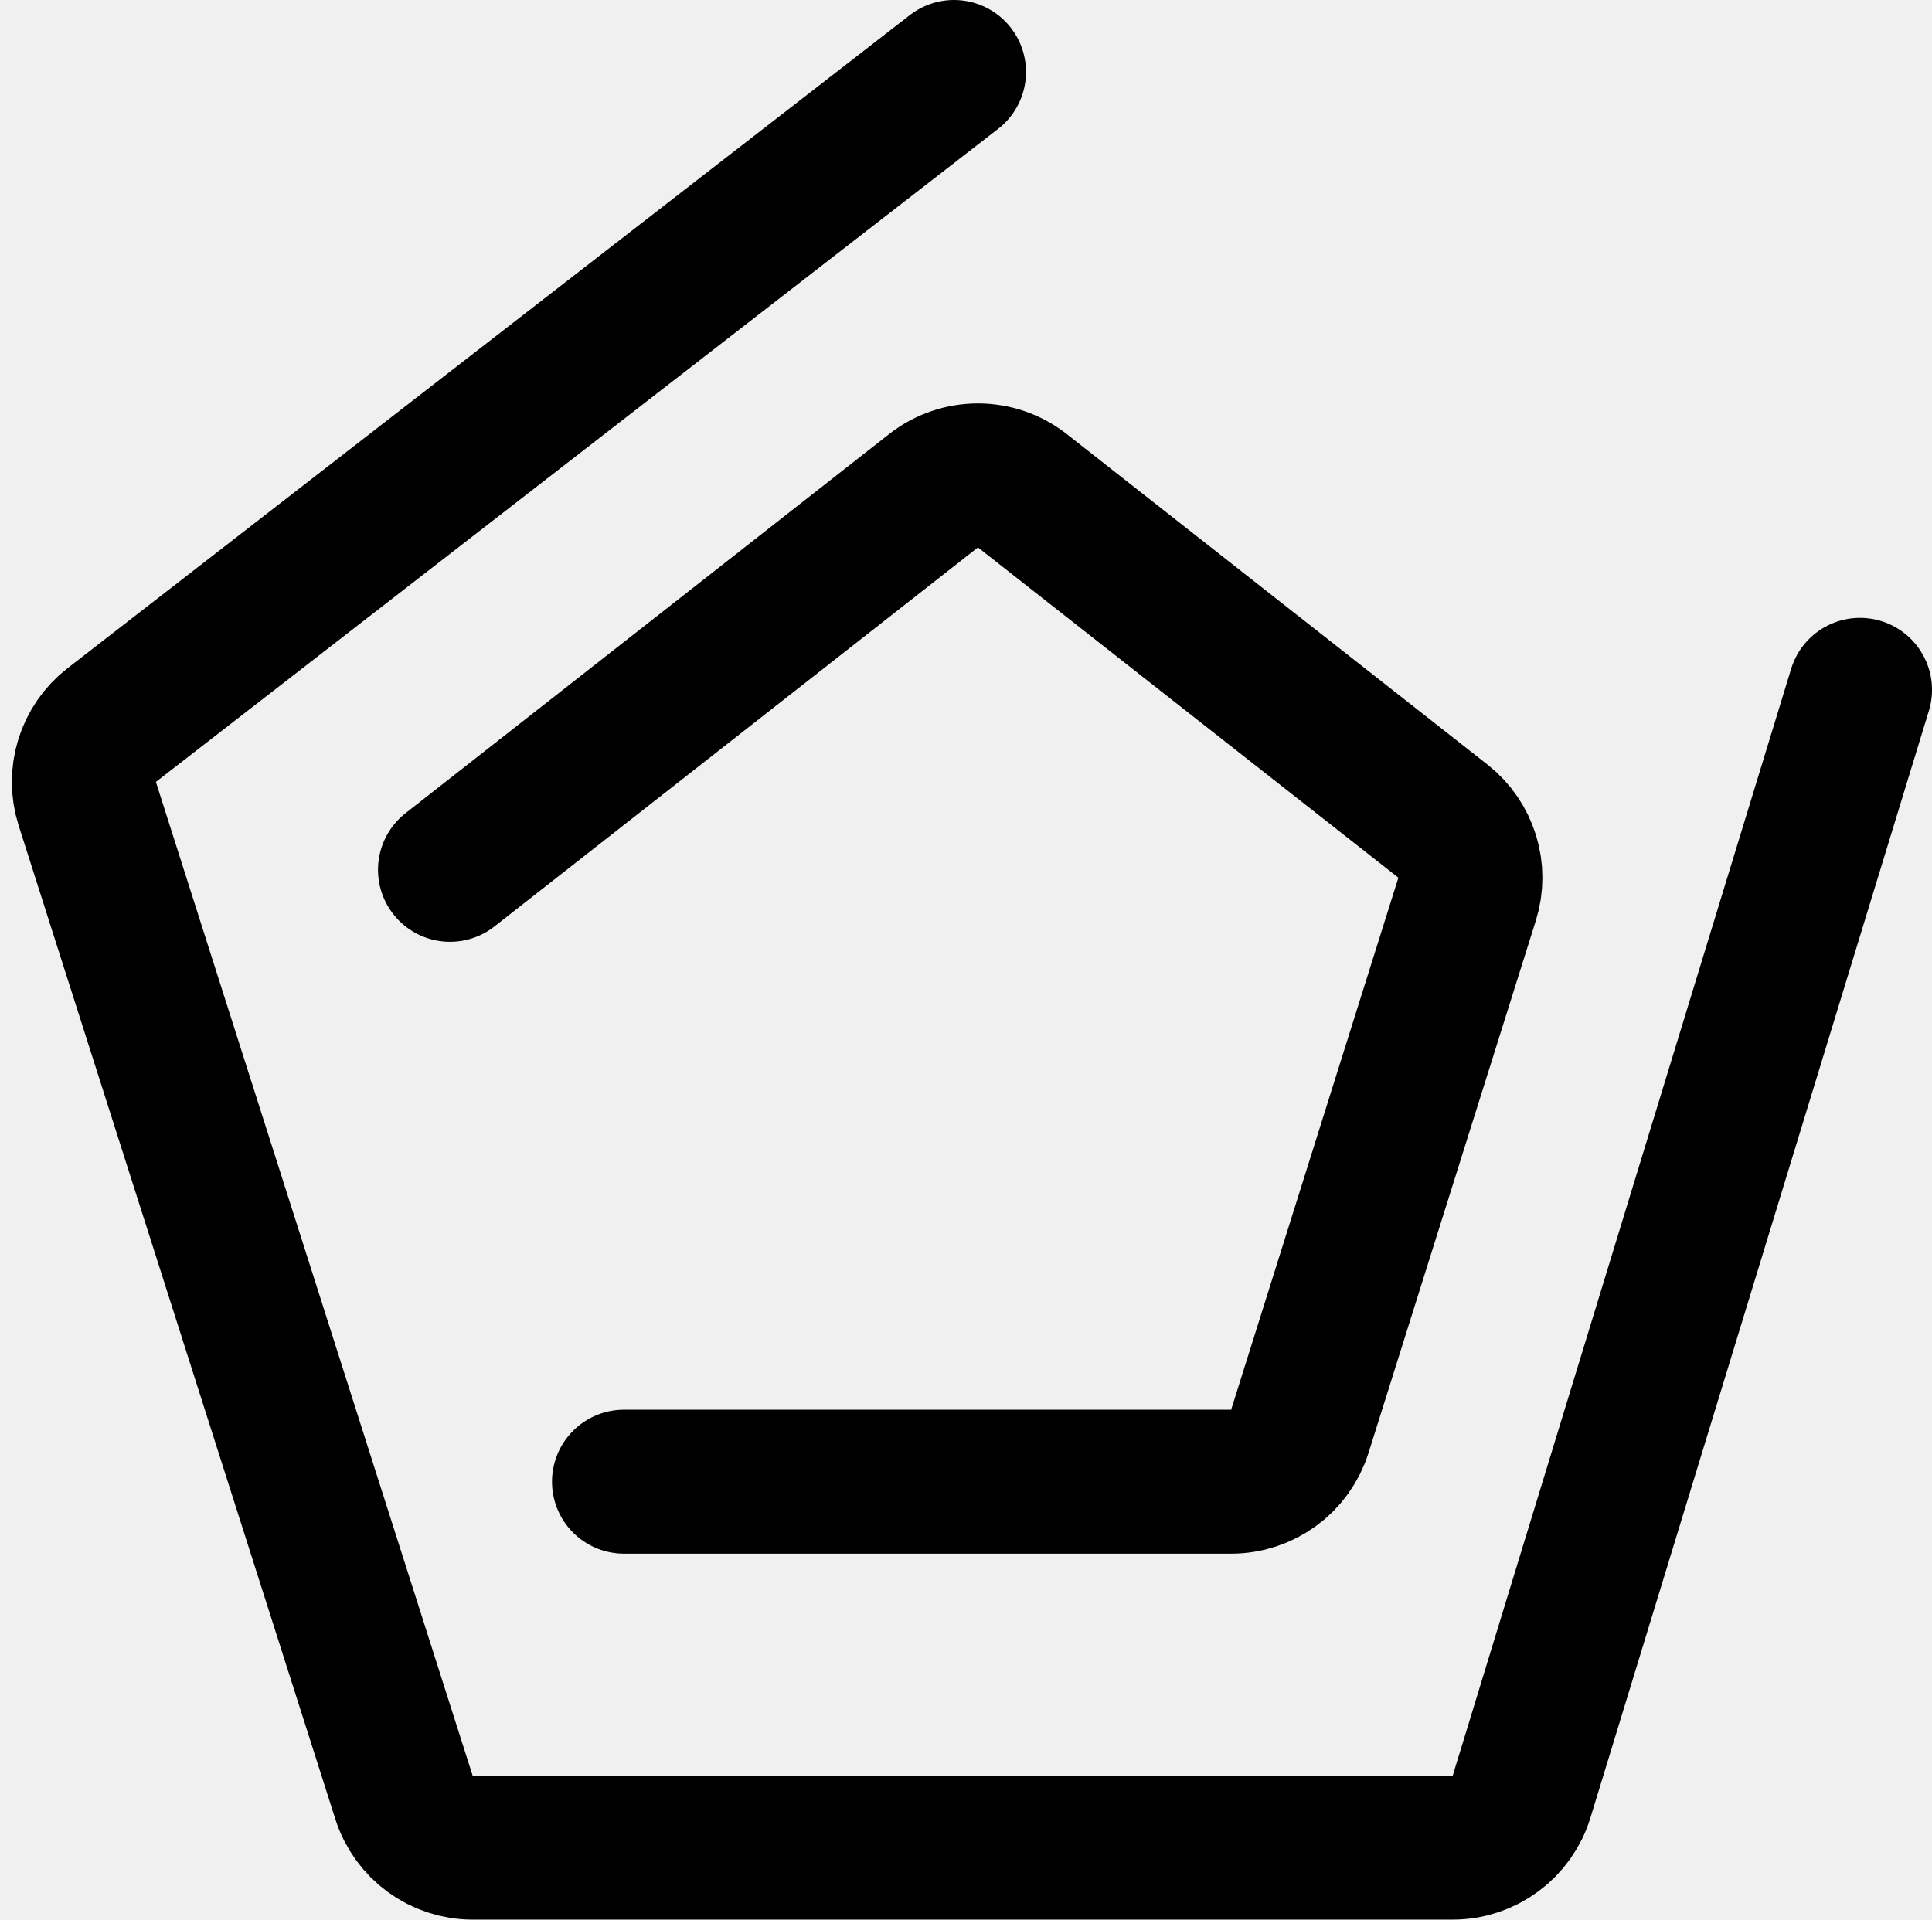
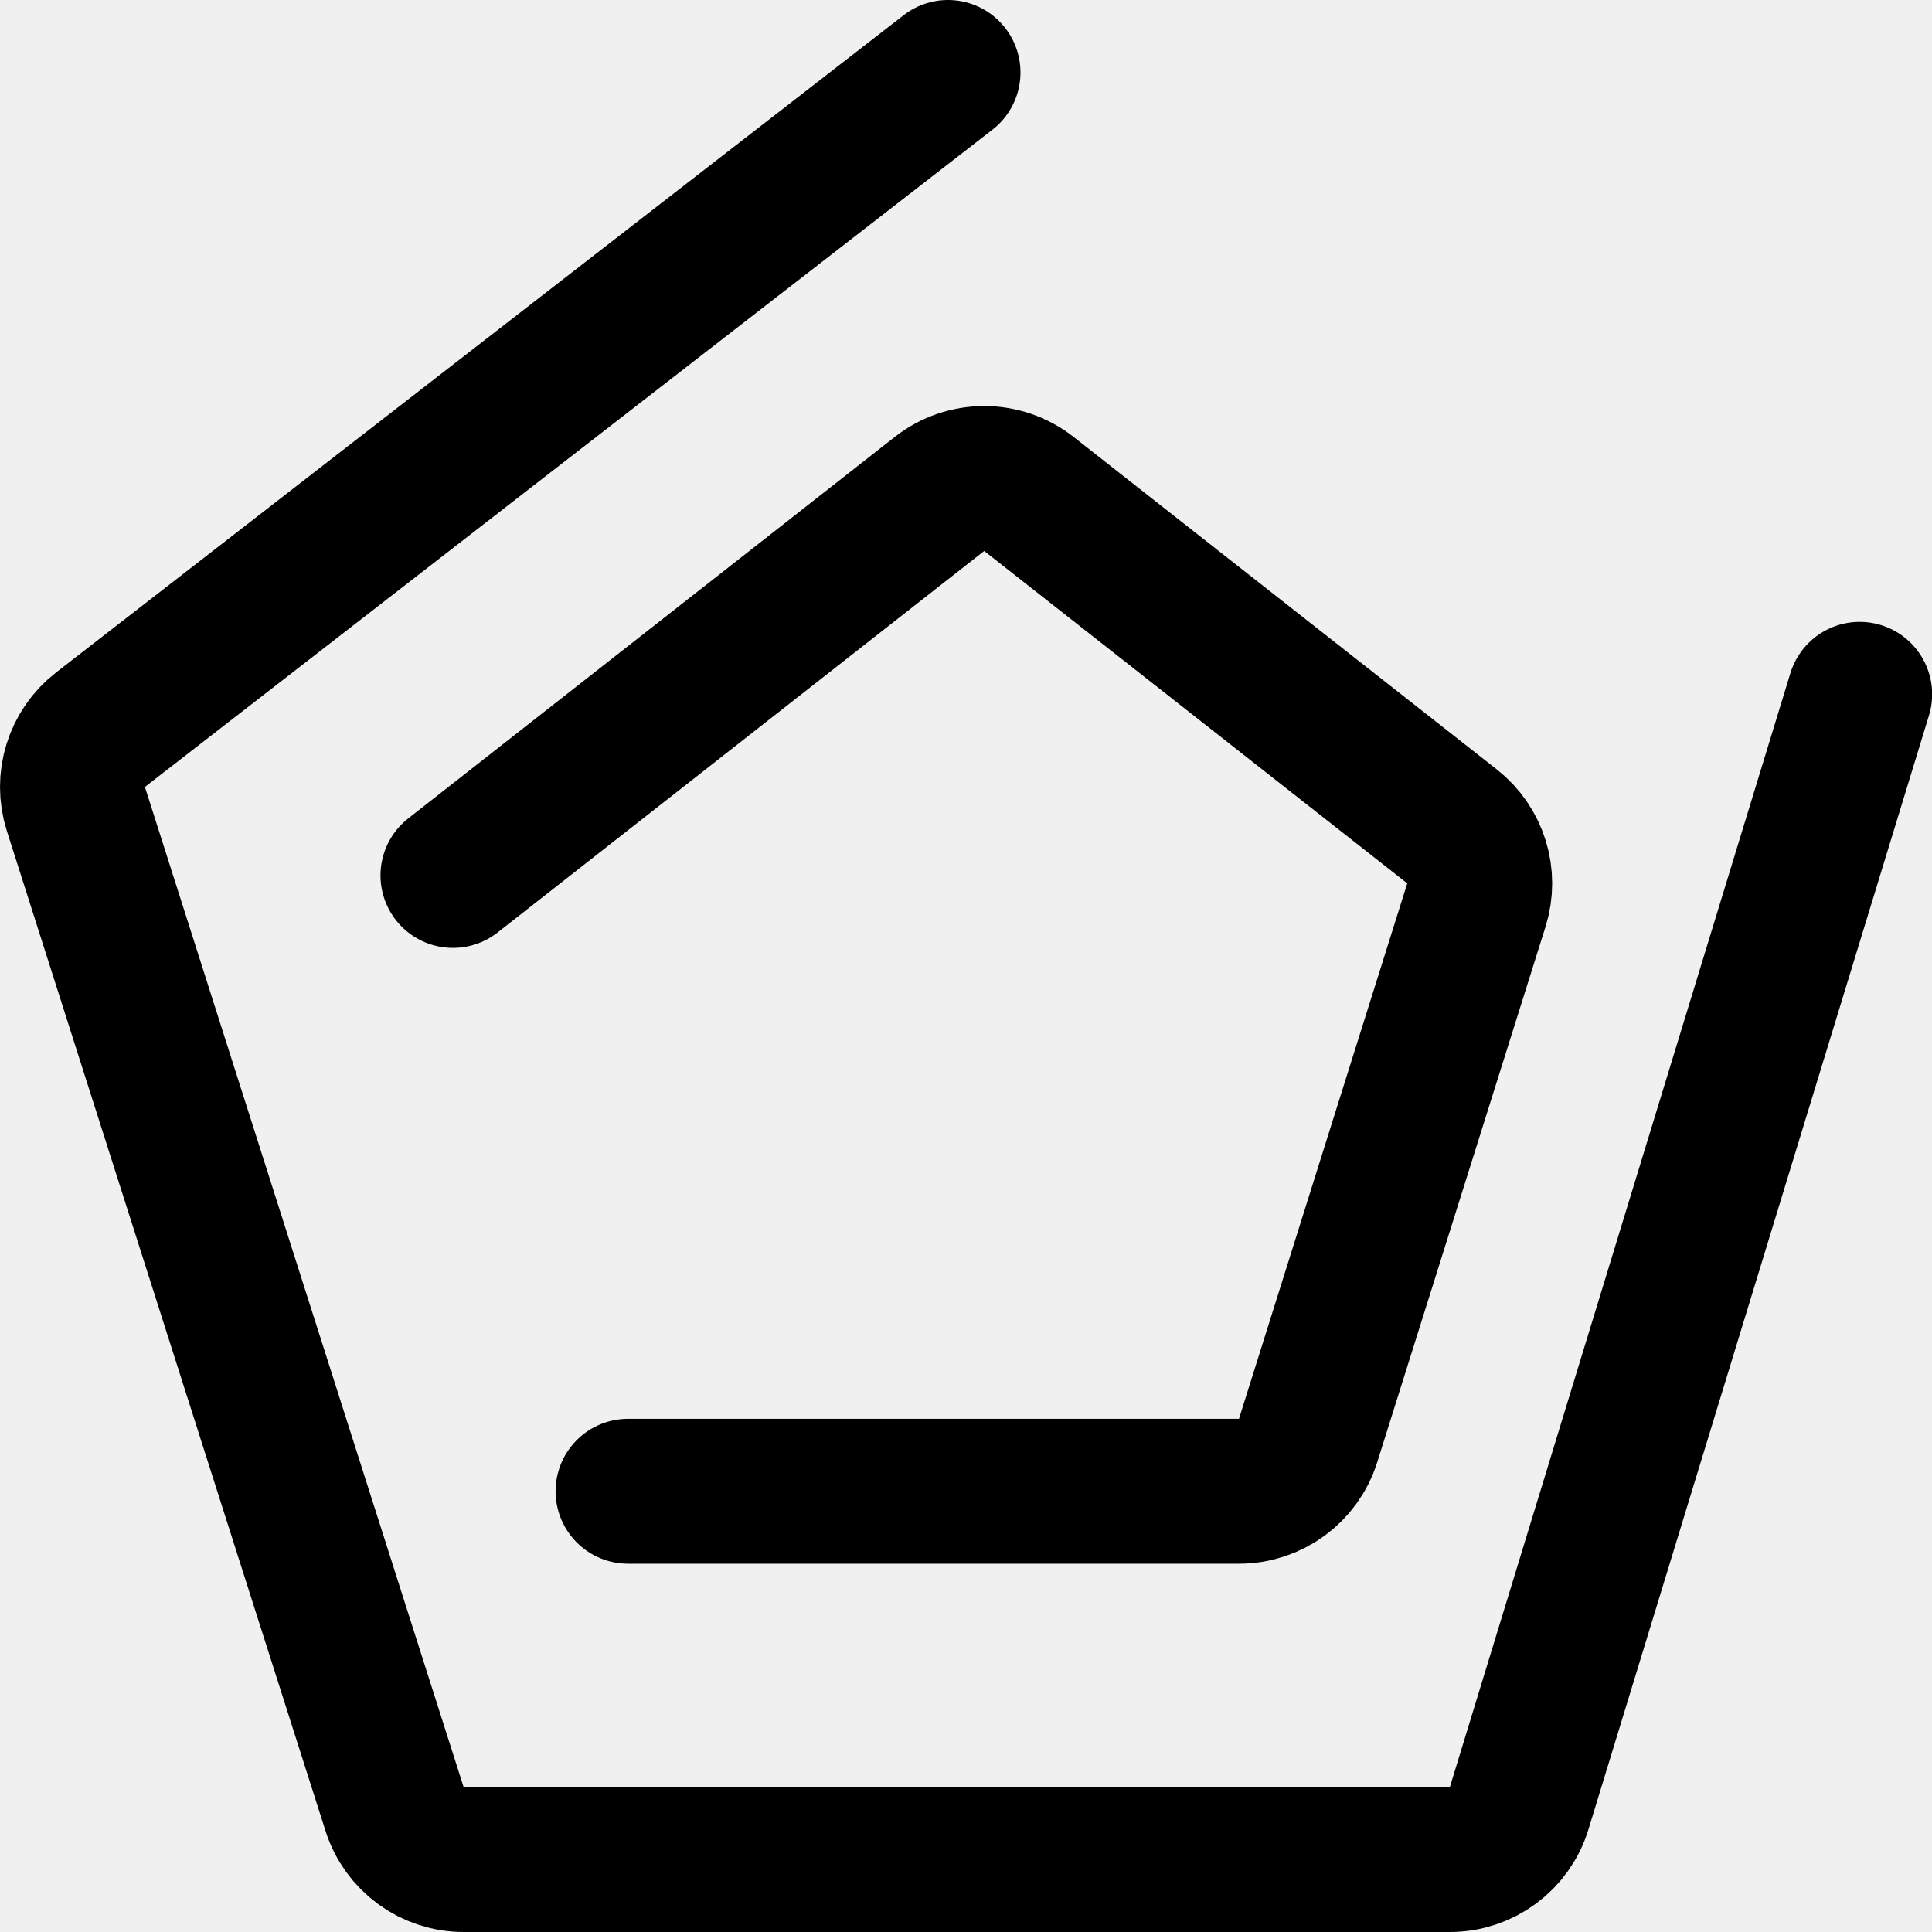
- <svg xmlns="http://www.w3.org/2000/svg" width="161" height="160" viewBox="0 0 161 160" fill="none">
-   <path d="M37.5 72.5L77.794 40.906C79.97 39.2 83.029 39.202 85.203 40.91L120.24 68.439C122.202 69.98 123.005 72.575 122.257 74.955L108.32 119.299C107.535 121.799 105.217 123.5 102.596 123.5H52" stroke="black" stroke-width="12" stroke-linecap="round" />
-   <path d="M79.5 6L9.313 60.431C7.323 61.974 6.508 64.595 7.273 66.994L33.669 149.822C34.462 152.31 36.773 154 39.385 154H121.06C123.698 154 126.027 152.277 126.798 149.754L155 57.5" stroke="black" stroke-width="12" stroke-linecap="round" />
+ <svg xmlns="http://www.w3.org/2000/svg" width="160" height="160" viewBox="0 0 160 160" fill="none">
+   <g clip-path="url(#clip0_706_2157)">
+     <path d="M37.511 72.5L77.805 40.906C79.98 39.2 83.04 39.202 85.214 40.91L120.251 68.439C122.213 69.98 123.016 72.575 122.268 74.955L108.331 119.299C107.546 121.799 105.228 123.5 102.607 123.5H52.011" stroke="black" stroke-width="12" stroke-linecap="round" />
+     <path d="M78.511 6L8.323 60.431C6.334 61.974 5.519 64.595 6.284 66.994L32.679 149.822C33.472 152.31 35.784 154 38.396 154H120.071C122.709 154 125.038 152.277 125.809 149.754L154.011 57.5" stroke="black" stroke-width="12" stroke-linecap="round" />
+   </g>
+   <defs>
+     <clipPath id="clip0_706_2157">
+       <rect width="160" height="160" fill="white" />
+     </clipPath>
+   </defs>
</svg>
